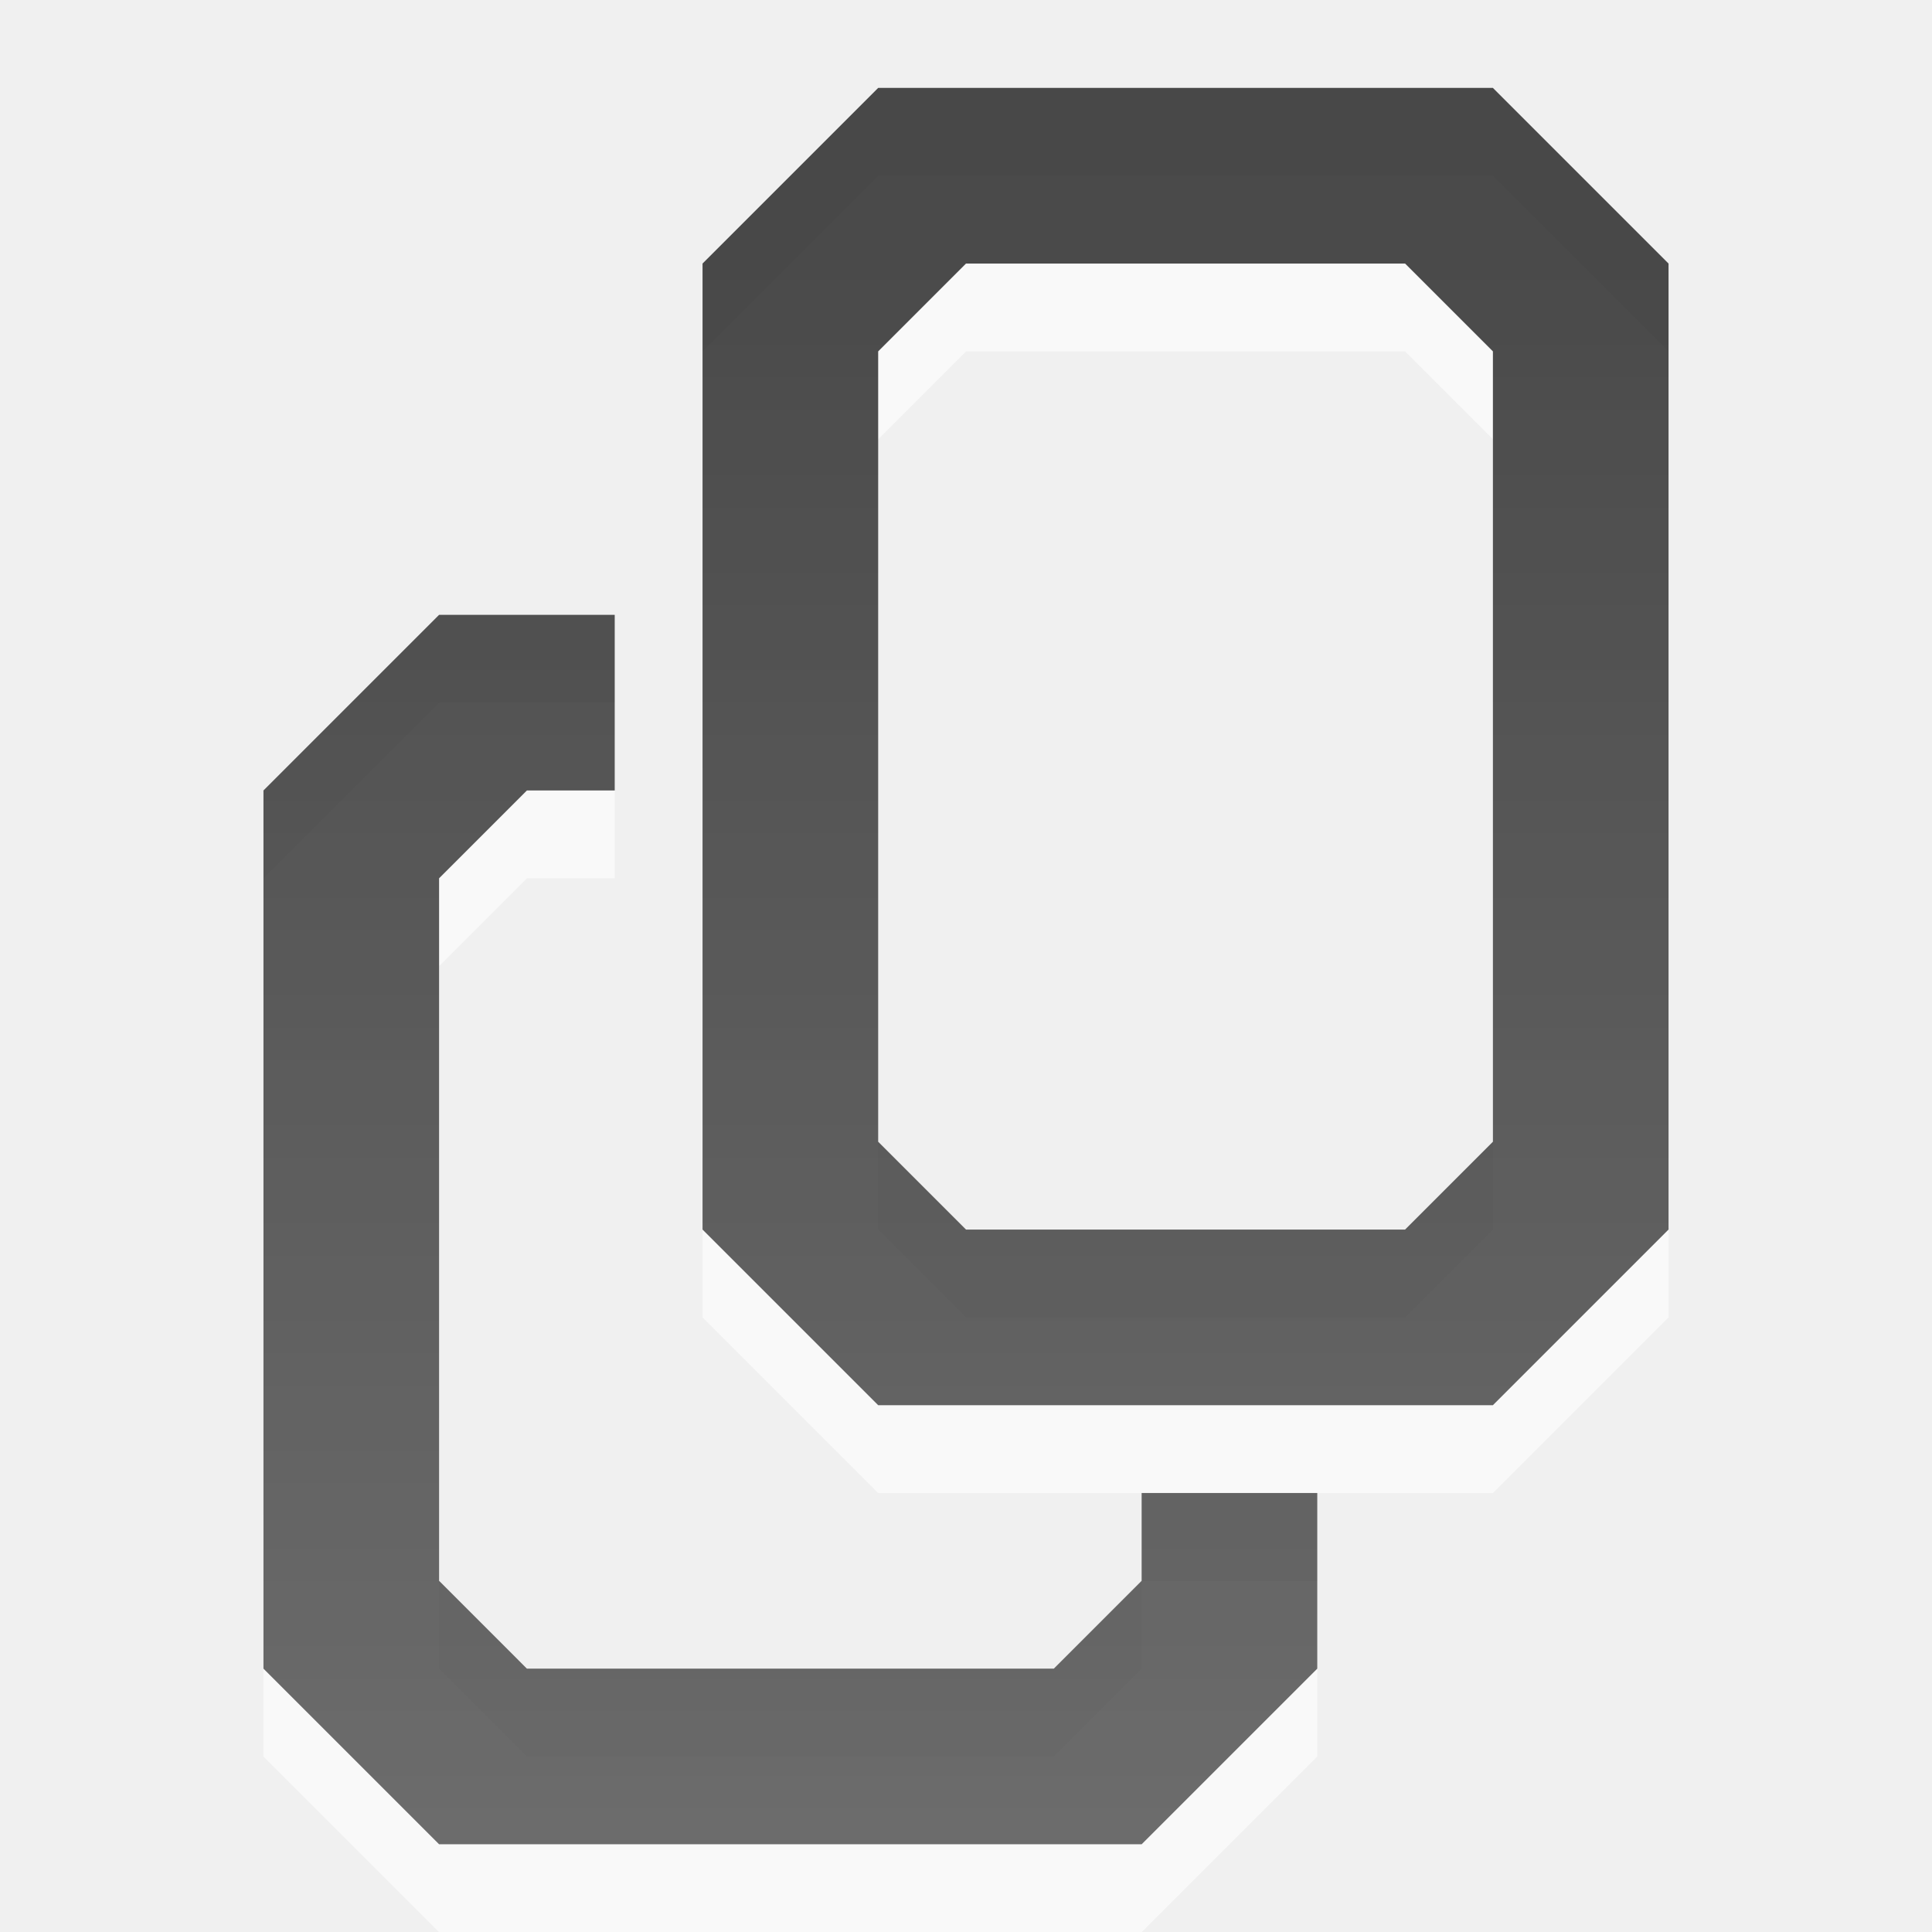
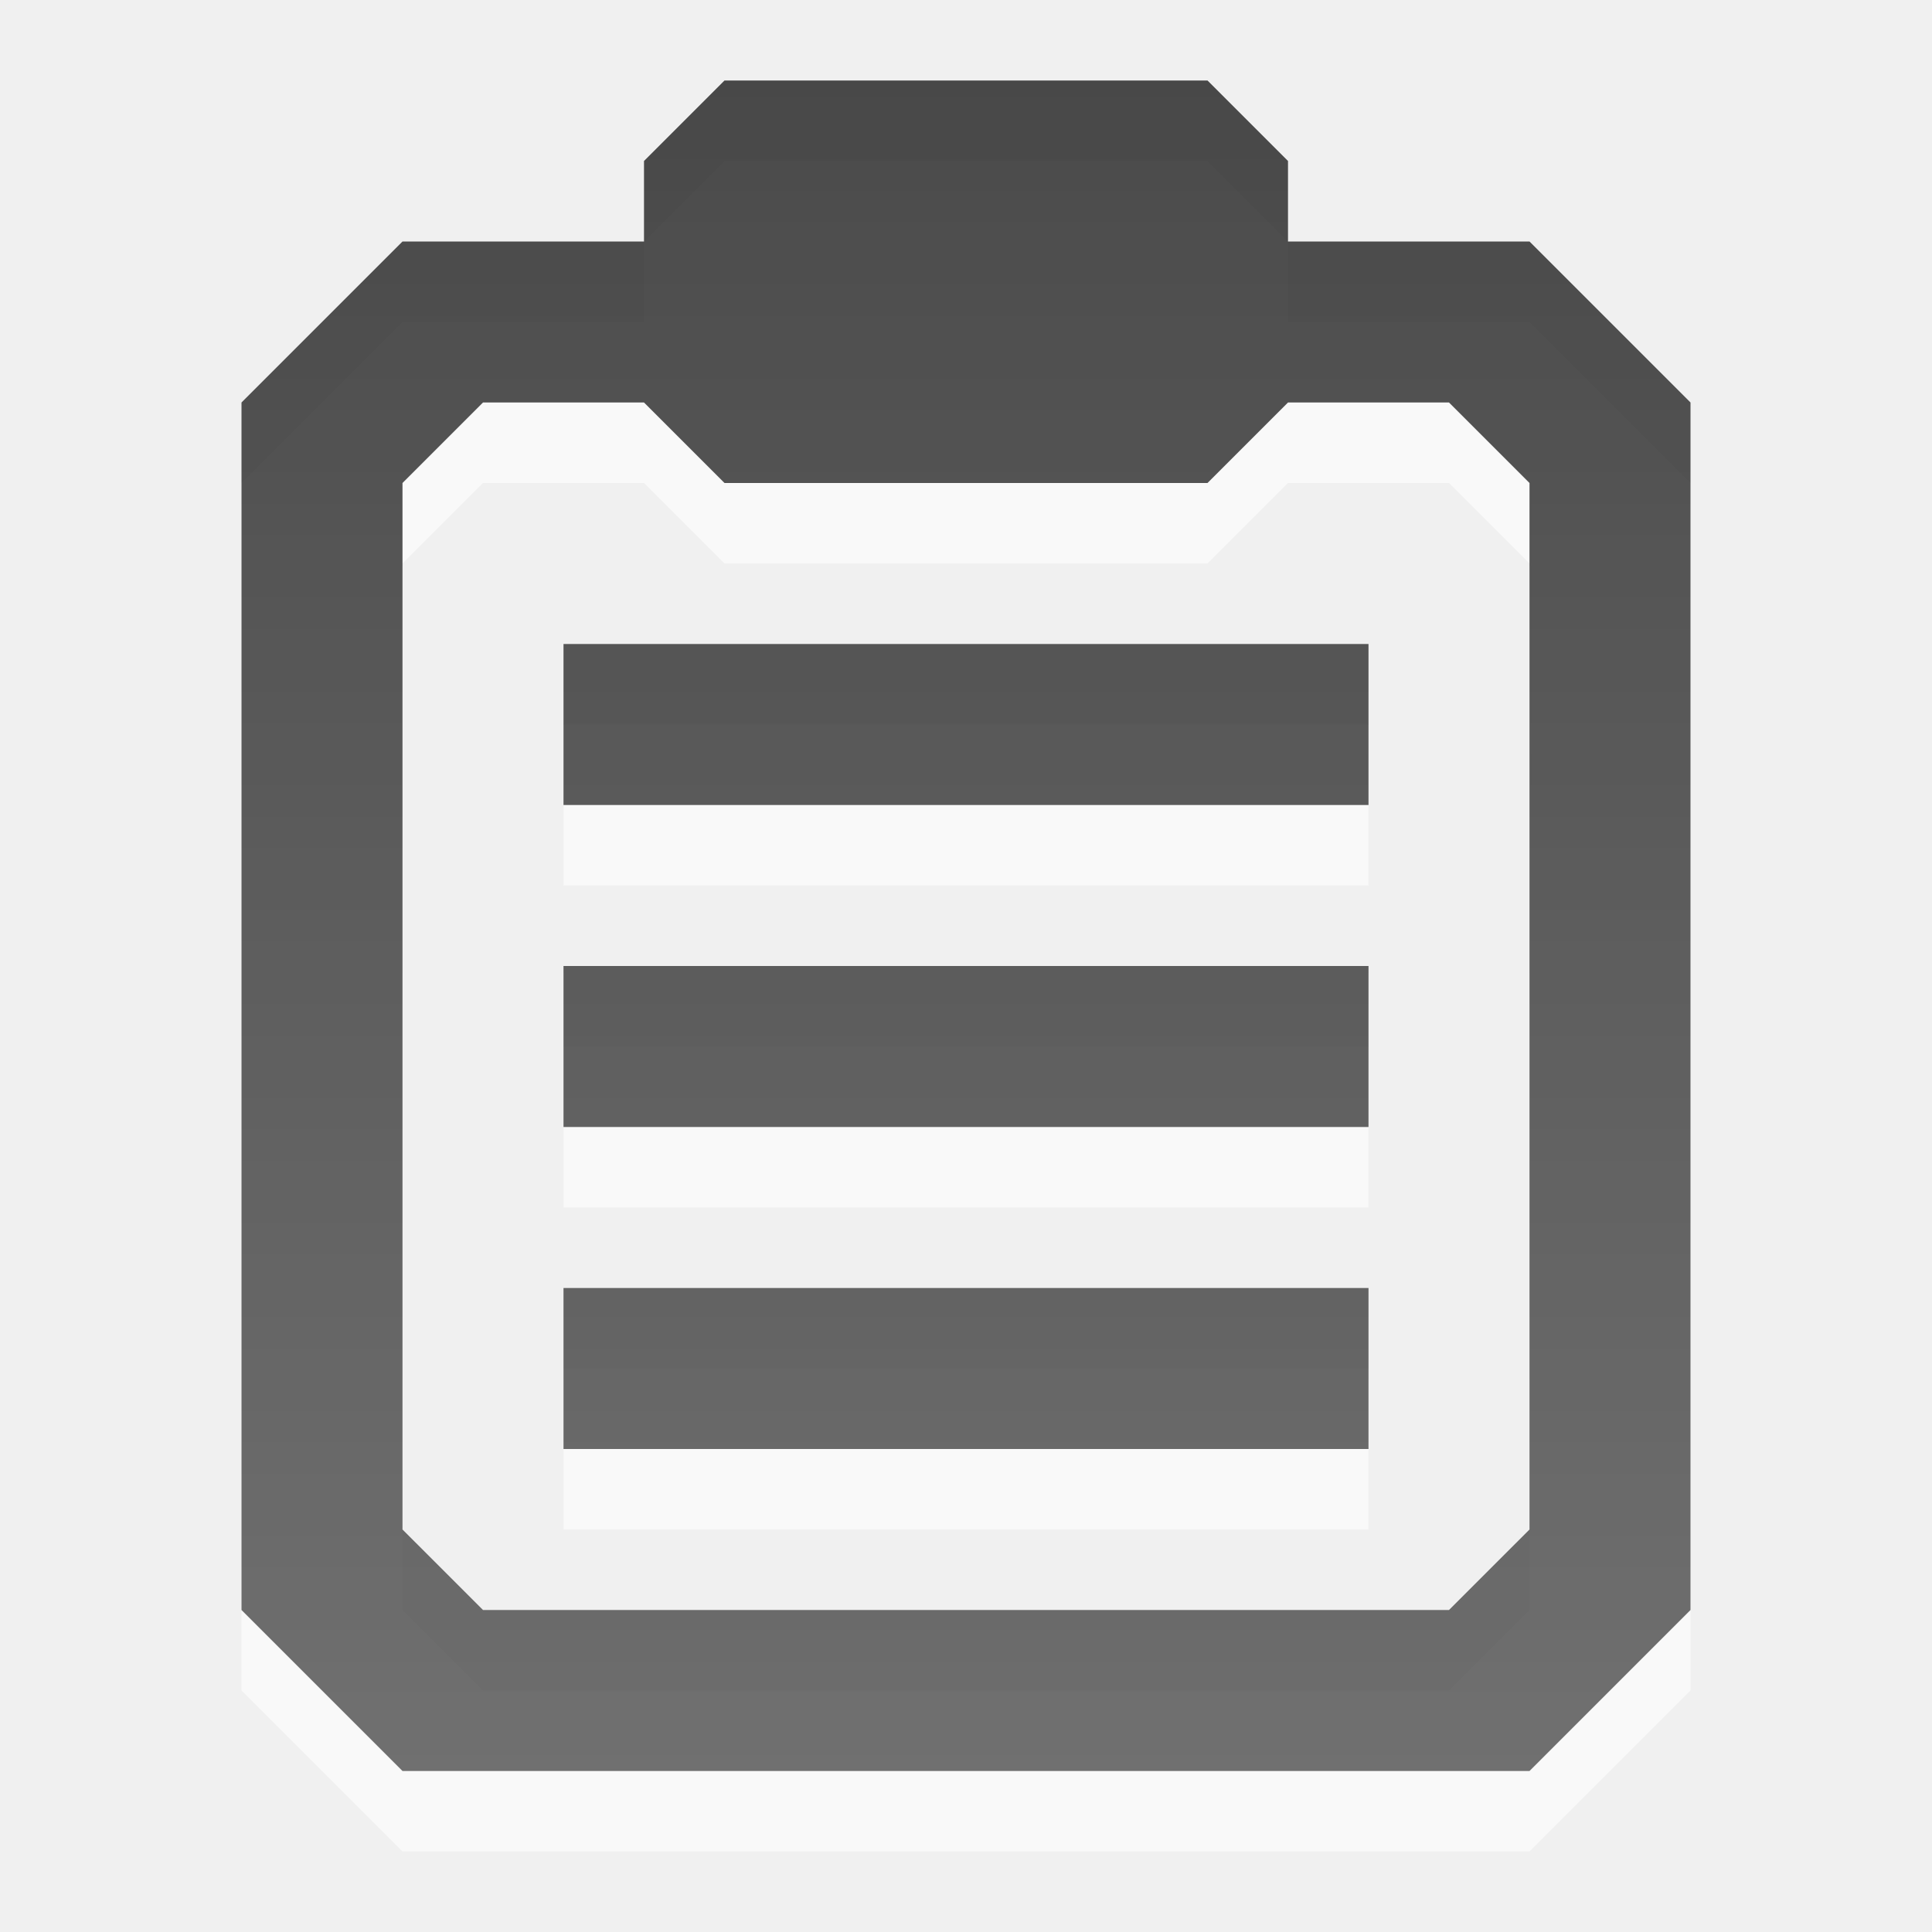
- <svg xmlns="http://www.w3.org/2000/svg" xmlns:xlink="http://www.w3.org/1999/xlink" width="22" height="22" id="svg6662" version="1.1">
+ <svg xmlns="http://www.w3.org/2000/svg" xmlns:xlink="http://www.w3.org/1999/xlink" width="24" height="24" id="svg6662" version="1.1">
  <defs id="defs6664">
-     <linearGradient y2="11.024" y1="3.007" x2="0" id="linearGradient1022-8-8-3-0-2-4" gradientUnits="userSpaceOnUse">
-       <stop id="stop3001-0-9-4-1-09" offset="0" />
-       <stop id="stop3003-5-6-6-1-5" stop-color="#363636" offset="1" />
+     <linearGradient gradientUnits="userSpaceOnUse" id="linearGradient1022-8-8-3-0-27-9-6" x2="0" y1="3.007" y2="11.024">
+       <stop offset="0" id="stop3001-0-9-4-6-9-1" />
+       <stop offset="1" stop-color="#363636" id="stop3003-5-6-6-01-7-5" />
    </linearGradient>
-     <linearGradient y2="-77.323" x2="192.843" y1="-90.57" x1="192.843" gradientTransform="matrix(1.679991,0,0,1.509722,101.025,110.8306)" gradientUnits="userSpaceOnUse" id="linearGradient7314" xlink:href="#linearGradient1022-8-8-3-0-2-4" />
+     <linearGradient xlink:href="#linearGradient1022-8-8-3-0-27-9-6" id="linearGradient3115" gradientUnits="userSpaceOnUse" gradientTransform="matrix(2.099989,0,0,2.264537,-103.5938,1131.136)" x1="55.045" y1="-499.058" x2="55.045" y2="-489.785" />
  </defs>
-   <g id="capa1" transform="translate(0,-1030.362)">
-     <g id="edit-paste" transform="translate(-416,706.0008)">
-       <rect y="323.361" x="415" height="24" width="24" id="rect3421" style="opacity:0.6;color:#000000;fill:none;stroke:none;stroke-width:1;marker:none;visibility:visible;display:inline;overflow:visible;enable-background:accumulate" />
-       <path id="path6219" d="m 426,326.363 -2,2 0,11 2,2 7,0 2,-2 0,-11 -2,-2 -7,0 z m 1,2 5,0 1,1 0,9 -1,1 -5,0 -1,-1 0,-9 1,-1 z m -6,4 -2,2 0,10 2,2 8,0 2,-2 0,-2 -2,0 0,1 -1,1 -6,0 -1,-1 0,-8 1,-1 1,0 0,-2 -2,0 z" style="opacity:0.6;color:#000000;fill:#ffffff;fill-opacity:1;fill-rule:nonzero;stroke:none;stroke-width:1;marker:none;visibility:visible;display:inline;overflow:visible;enable-background:accumulate" />
-       <path style="opacity:0.7;color:#000000;fill:url(#linearGradient7314);fill-opacity:1;fill-rule:nonzero;stroke:none;stroke-width:1;marker:none;visibility:visible;display:inline;overflow:visible;enable-background:accumulate" d="m 426,-27.906 -2,2 0,11 2,2 7,0 2,-2 0,-11 -2,-2 -7,0 z m 1,2 5,0 1,1 0,9 -1,1 -5,0 -1,-1 0,-9 1,-1 z m -6,4 -2,2 0,10 2,2 8,0 2,-2 0,-2 -2,0 0,1 -1,1 -6,0 -1,-1 0,-8 1,-1 1,0 0,-2 -2,0 z" transform="translate(0,353.2684)" id="path4087" />
-     </g>
+   <g id="capa1" transform="translate(0,-1028.362)">
+     <rect style="opacity:0.6;color:black;fill:none;stroke:none;stroke-width:1;marker:none;visibility:visible;display:inline;overflow:visible;enable-background:accumulate" id="rect3421" width="24" height="24" x="0" y="1028.362" />
+     <path id="path3118" d="m 9,1030.362 -1,1 0,1 -3,0 -2,2 0,15 2,2 14,0 2,-2 0,-15 -2,-2 -3,0 0,-1 -1,-1 -6,0 z m -3,4 2,0 1,1 6,0 1,-1 2,0 1,1 0,13 -1,1 -12,0 -1,-1 0,-13 1,-1 z m 1,3 0,2 10,0 0,-2 -10,0 z m 0,4 0,2 10,0 0,-2 -10,0 z m 0,4 0,2 10,0 0,-2 -10,0 z" style="opacity:0.6;color:black;fill:white;fill-opacity:1;fill-rule:nonzero;stroke:none;stroke-width:1;marker:none;visibility:visible;display:inline;overflow:visible;enable-background:accumulate" />
+     <path style="opacity:0.7;color:black;fill:url(#linearGradient3115);fill-opacity:1;fill-rule:evenodd;stroke:none;stroke-width:1;marker:none;visibility:visible;display:inline;overflow:visible;enable-background:accumulate" d="M 9 1 L 8 2 L 8 3 L 5 3 L 3 5 L 3 20 L 5 22 L 19 22 L 21 20 L 21 5 L 19 3 L 16 3 L 16 2 L 15 1 L 9 1 z M 6 5 L 8 5 L 9 6 L 15 6 L 16 5 L 18 5 L 19 6 L 19 19 L 18 20 L 6 20 L 5 19 L 5 6 L 6 5 z M 7 8 L 7 10 L 17 10 L 17 8 L 7 8 z M 7 12 L 7 14 L 17 14 L 17 12 L 7 12 z M 7 16 L 7 18 L 17 18 L 17 16 L 7 16 z " transform="translate(0,1028.362)" id="path3095" />
  </g>
</svg>
